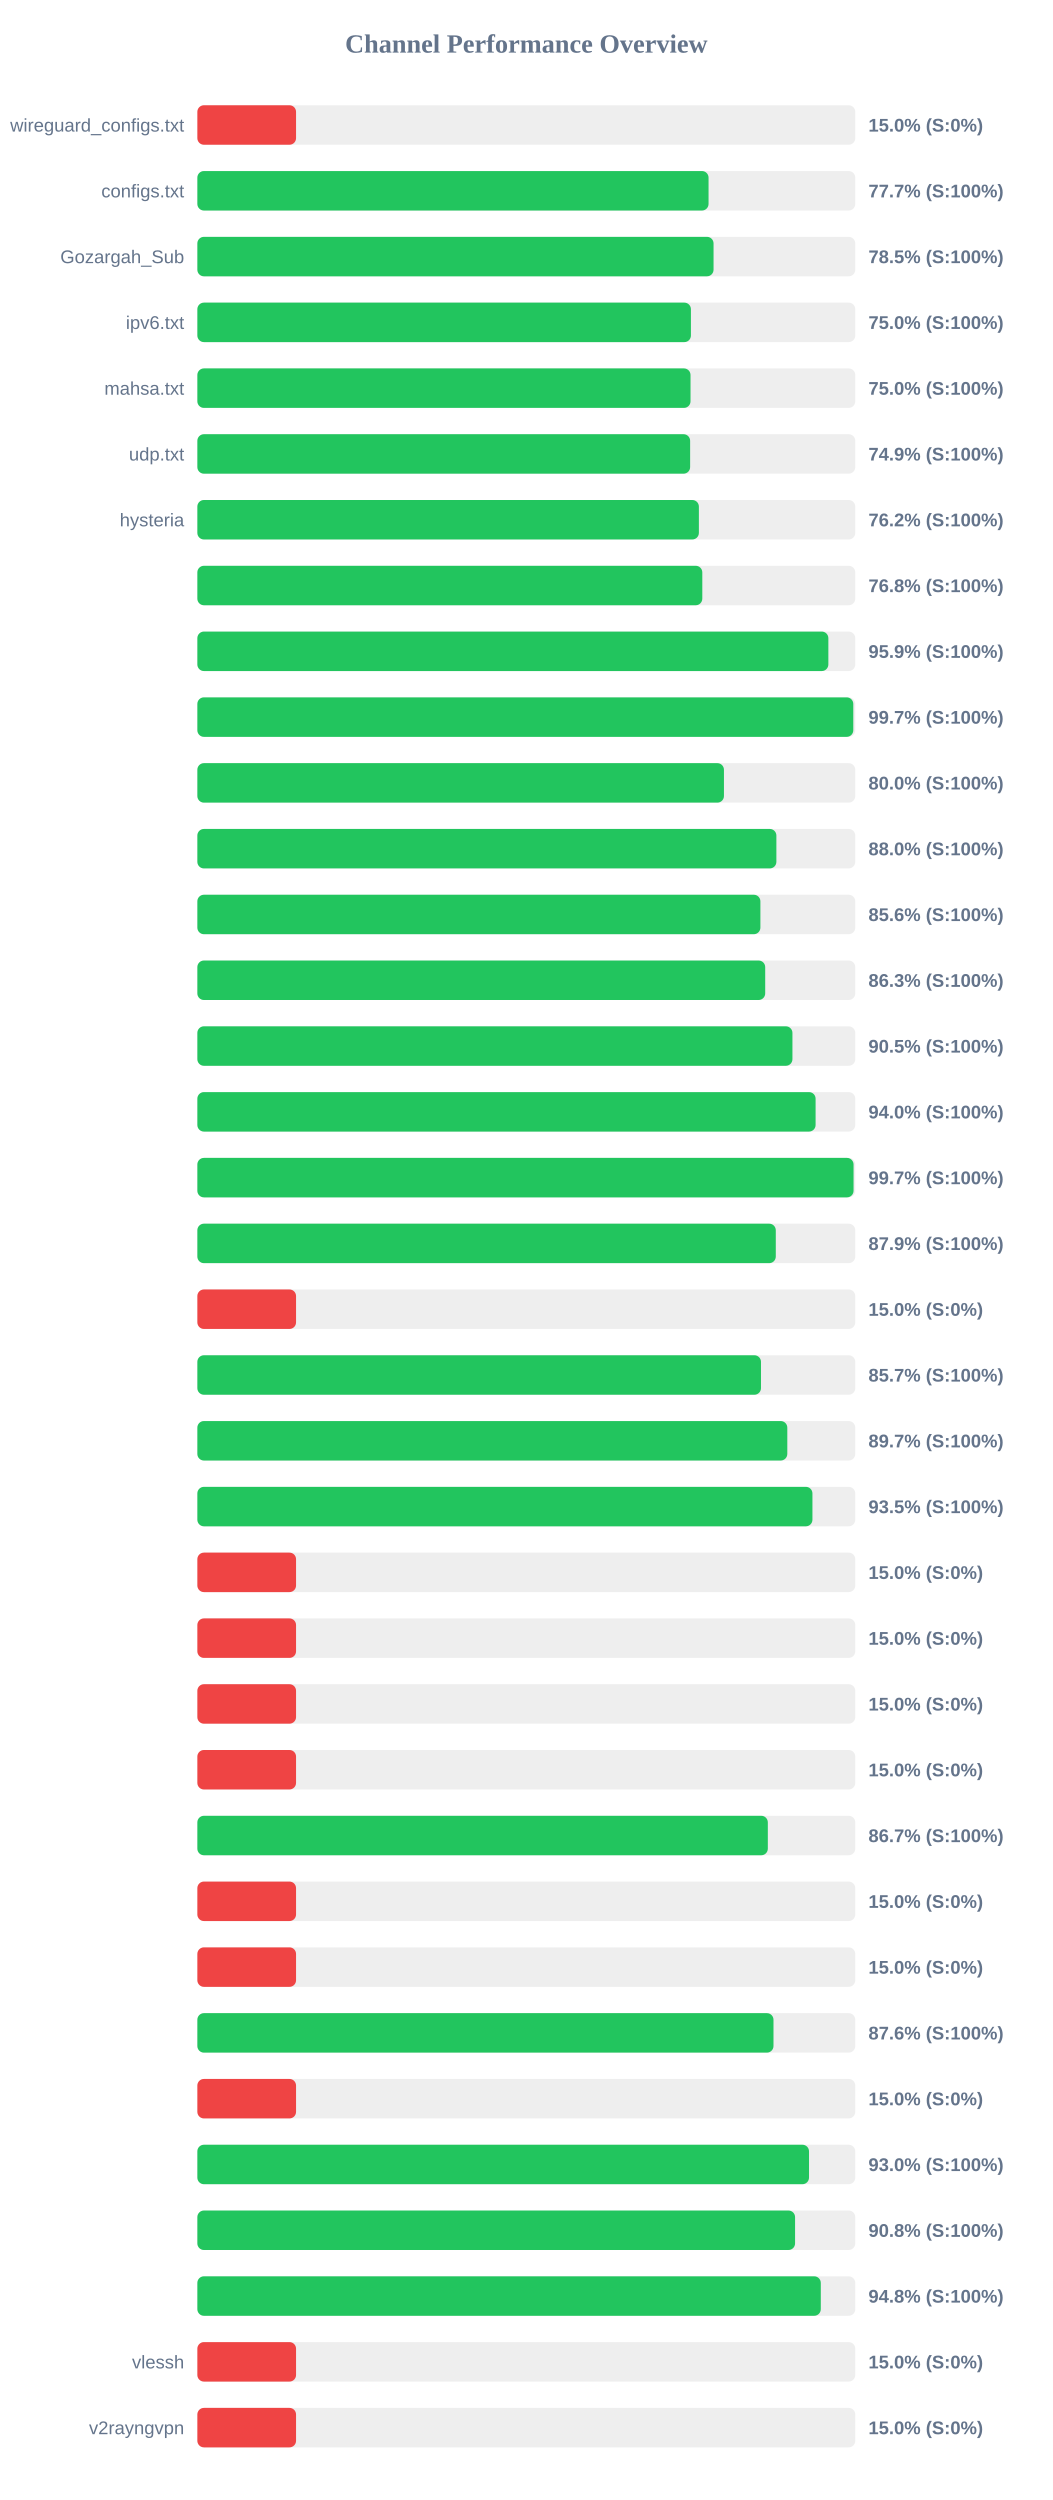
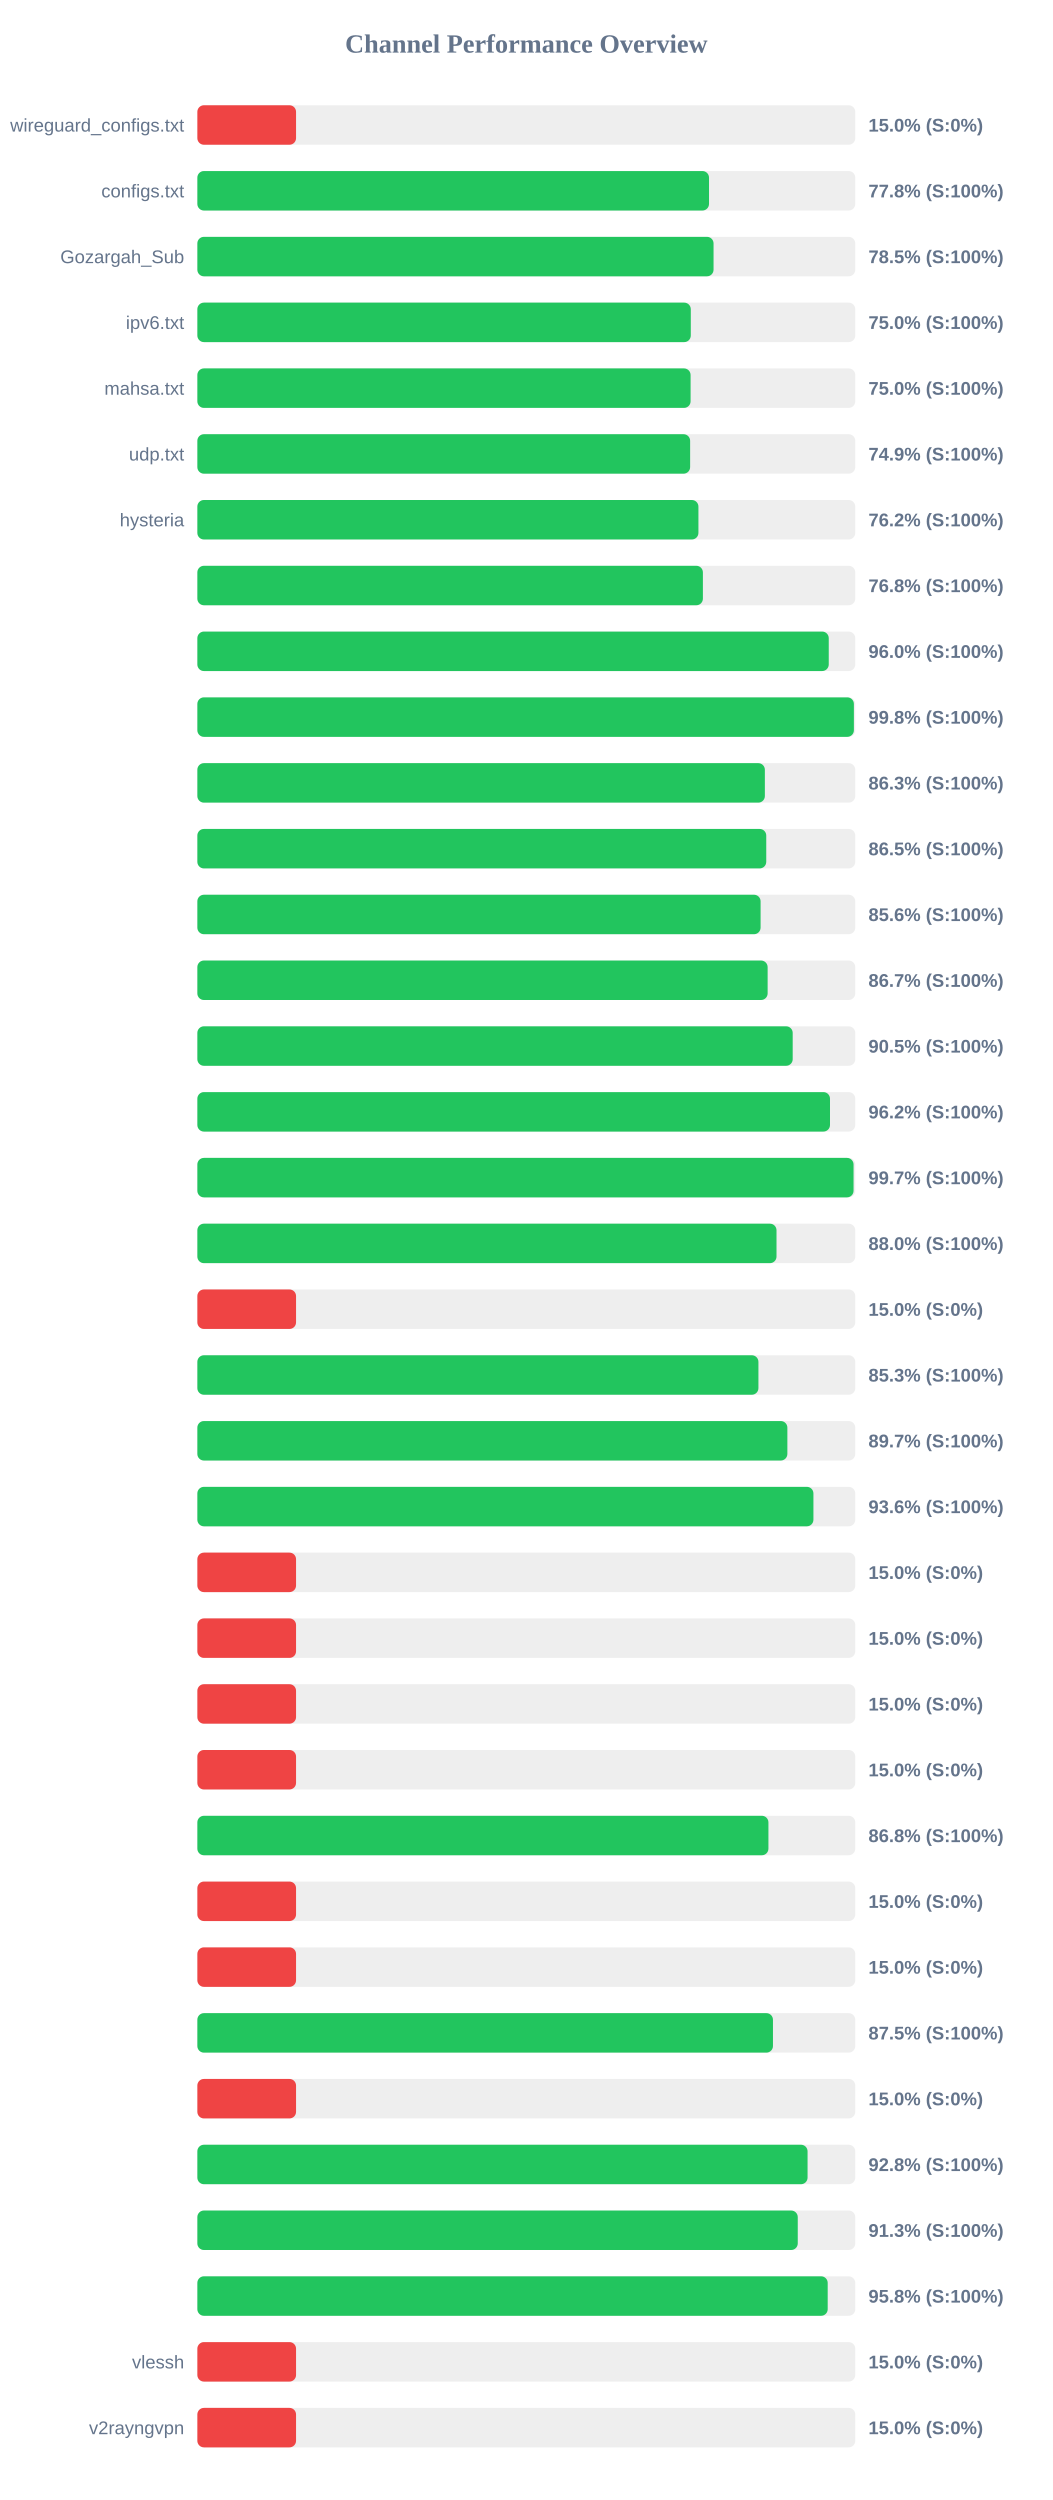
<svg xmlns="http://www.w3.org/2000/svg" width="800" height="1900" version="1.1">
  <style>
        .row { font: 14px Arial; fill: #64748b; }
        .score { font: bold 14px Arial; fill: #64748b; }
    </style>
  <text x="400" y="40" text-anchor="middle" font-size="20px" font-weight="bold" fill="#64748b">Channel Performance Overview</text>
  <rect x="150" y="80" width="500" height="30" fill="#eee" rx="5" />
  <rect x="150" y="80" width="75.0" height="30" fill="#ef4444" rx="5" />
  <text x="140" y="100" text-anchor="end" class="row">wireguard_configs.txt</text>
  <text x="660" y="100" text-anchor="start" class="score">15.0% (S:0%)</text>
  <rect x="150" y="130" width="500" height="30" fill="#eee" rx="5" />
-   <rect x="150" y="130" width="388.5" height="30" fill="#22c55e" rx="5" />
+   <rect x="150" y="130" width="388.85" height="30" fill="#22c55e" rx="5" />
  <text x="140" y="150" text-anchor="end" class="row">configs.txt</text>
-   <text x="660" y="150" text-anchor="start" class="score">77.7% (S:100%)</text>
+   <text x="660" y="150" text-anchor="start" class="score">77.8% (S:100%)</text>
  <rect x="150" y="180" width="500" height="30" fill="#eee" rx="5" />
  <rect x="150" y="180" width="392.3" height="30" fill="#22c55e" rx="5" />
  <text x="140" y="200" text-anchor="end" class="row">Gozargah_Sub</text>
  <text x="660" y="200" text-anchor="start" class="score">78.5% (S:100%)</text>
  <rect x="150" y="230" width="500" height="30" fill="#eee" rx="5" />
-   <rect x="150" y="230" width="375.1" height="30" fill="#22c55e" rx="5" />
+   <rect x="150" y="230" width="375.0" height="30" fill="#22c55e" rx="5" />
  <text x="140" y="250" text-anchor="end" class="row">ipv6.txt</text>
  <text x="660" y="250" text-anchor="start" class="score">75.0% (S:100%)</text>
  <rect x="150" y="280" width="500" height="30" fill="#eee" rx="5" />
-   <rect x="150" y="280" width="374.8" height="30" fill="#22c55e" rx="5" />
+   <rect x="150" y="280" width="374.85" height="30" fill="#22c55e" rx="5" />
  <text x="140" y="300" text-anchor="end" class="row">mahsa.txt</text>
  <text x="660" y="300" text-anchor="start" class="score">75.0% (S:100%)</text>
  <rect x="150" y="330" width="500" height="30" fill="#eee" rx="5" />
  <rect x="150" y="330" width="374.5" height="30" fill="#22c55e" rx="5" />
  <text x="140" y="350" text-anchor="end" class="row">udp.txt</text>
  <text x="660" y="350" text-anchor="start" class="score">74.9% (S:100%)</text>
  <rect x="150" y="380" width="500" height="30" fill="#eee" rx="5" />
-   <rect x="150" y="380" width="381.15" height="30" fill="#22c55e" rx="5" />
+   <rect x="150" y="380" width="380.8" height="30" fill="#22c55e" rx="5" />
  <text x="140" y="400" text-anchor="end" class="row">hysteria</text>
  <text x="660" y="400" text-anchor="start" class="score">76.2% (S:100%)</text>
  <rect x="150" y="430" width="500" height="30" fill="#eee" rx="5" />
-   <rect x="150" y="430" width="383.75" height="30" fill="#22c55e" rx="5" />
+   <rect x="150" y="430" width="384.2" height="30" fill="#22c55e" rx="5" />
  <text x="140" y="450" text-anchor="end" class="row" />
  <text x="660" y="450" text-anchor="start" class="score">76.8% (S:100%)</text>
  <rect x="150" y="480" width="500" height="30" fill="#eee" rx="5" />
-   <rect x="150" y="480" width="479.55" height="30" fill="#22c55e" rx="5" />
+   <rect x="150" y="480" width="479.85" height="30" fill="#22c55e" rx="5" />
  <text x="140" y="500" text-anchor="end" class="row" />
-   <text x="660" y="500" text-anchor="start" class="score">95.9% (S:100%)</text>
+   <text x="660" y="500" text-anchor="start" class="score">96.0% (S:100%)</text>
  <rect x="150" y="530" width="500" height="30" fill="#eee" rx="5" />
-   <rect x="150" y="530" width="498.5" height="30" fill="#22c55e" rx="5" />
+   <rect x="150" y="530" width="498.95" height="30" fill="#22c55e" rx="5" />
  <text x="140" y="550" text-anchor="end" class="row" />
-   <text x="660" y="550" text-anchor="start" class="score">99.7% (S:100%)</text>
+   <text x="660" y="550" text-anchor="start" class="score">99.8% (S:100%)</text>
  <rect x="150" y="580" width="500" height="30" fill="#eee" rx="5" />
-   <rect x="150" y="580" width="400.2" height="30" fill="#22c55e" rx="5" />
+   <rect x="150" y="580" width="431.3" height="30" fill="#22c55e" rx="5" />
  <text x="140" y="600" text-anchor="end" class="row" />
-   <text x="660" y="600" text-anchor="start" class="score">80.0% (S:100%)</text>
+   <text x="660" y="600" text-anchor="start" class="score">86.3% (S:100%)</text>
  <rect x="150" y="630" width="500" height="30" fill="#eee" rx="5" />
-   <rect x="150" y="630" width="440.05" height="30" fill="#22c55e" rx="5" />
+   <rect x="150" y="630" width="432.35" height="30" fill="#22c55e" rx="5" />
  <text x="140" y="650" text-anchor="end" class="row" />
-   <text x="660" y="650" text-anchor="start" class="score">88.0% (S:100%)</text>
+   <text x="660" y="650" text-anchor="start" class="score">86.5% (S:100%)</text>
  <rect x="150" y="680" width="500" height="30" fill="#eee" rx="5" />
-   <rect x="150" y="680" width="427.9" height="30" fill="#22c55e" rx="5" />
+   <rect x="150" y="680" width="428.05" height="30" fill="#22c55e" rx="5" />
  <text x="140" y="700" text-anchor="end" class="row" />
  <text x="660" y="700" text-anchor="start" class="score">85.6% (S:100%)</text>
  <rect x="150" y="730" width="500" height="30" fill="#eee" rx="5" />
-   <rect x="150" y="730" width="431.55" height="30" fill="#22c55e" rx="5" />
+   <rect x="150" y="730" width="433.4" height="30" fill="#22c55e" rx="5" />
  <text x="140" y="750" text-anchor="end" class="row" />
-   <text x="660" y="750" text-anchor="start" class="score">86.3% (S:100%)</text>
+   <text x="660" y="750" text-anchor="start" class="score">86.7% (S:100%)</text>
  <rect x="150" y="780" width="500" height="30" fill="#eee" rx="5" />
-   <rect x="150" y="780" width="452.25" height="30" fill="#22c55e" rx="5" />
+   <rect x="150" y="780" width="452.45" height="30" fill="#22c55e" rx="5" />
  <text x="140" y="800" text-anchor="end" class="row" />
  <text x="660" y="800" text-anchor="start" class="score">90.5% (S:100%)</text>
  <rect x="150" y="830" width="500" height="30" fill="#eee" rx="5" />
-   <rect x="150" y="830" width="469.85" height="30" fill="#22c55e" rx="5" />
+   <rect x="150" y="830" width="480.8" height="30" fill="#22c55e" rx="5" />
  <text x="140" y="850" text-anchor="end" class="row" />
-   <text x="660" y="850" text-anchor="start" class="score">94.0% (S:100%)</text>
+   <text x="660" y="850" text-anchor="start" class="score">96.2% (S:100%)</text>
  <rect x="150" y="880" width="500" height="30" fill="#eee" rx="5" />
  <rect x="150" y="880" width="498.7" height="30" fill="#22c55e" rx="5" />
  <text x="140" y="900" text-anchor="end" class="row" />
  <text x="660" y="900" text-anchor="start" class="score">99.7% (S:100%)</text>
  <rect x="150" y="930" width="500" height="30" fill="#eee" rx="5" />
-   <rect x="150" y="930" width="439.6" height="30" fill="#22c55e" rx="5" />
+   <rect x="150" y="930" width="440.15" height="30" fill="#22c55e" rx="5" />
  <text x="140" y="950" text-anchor="end" class="row" />
-   <text x="660" y="950" text-anchor="start" class="score">87.9% (S:100%)</text>
+   <text x="660" y="950" text-anchor="start" class="score">88.0% (S:100%)</text>
  <rect x="150" y="980" width="500" height="30" fill="#eee" rx="5" />
  <rect x="150" y="980" width="75.0" height="30" fill="#ef4444" rx="5" />
  <text x="140" y="1000" text-anchor="end" class="row" />
  <text x="660" y="1000" text-anchor="start" class="score">15.0% (S:0%)</text>
  <rect x="150" y="1030" width="500" height="30" fill="#eee" rx="5" />
-   <rect x="150" y="1030" width="428.35" height="30" fill="#22c55e" rx="5" />
+   <rect x="150" y="1030" width="426.4" height="30" fill="#22c55e" rx="5" />
  <text x="140" y="1050" text-anchor="end" class="row" />
-   <text x="660" y="1050" text-anchor="start" class="score">85.7% (S:100%)</text>
+   <text x="660" y="1050" text-anchor="start" class="score">85.3% (S:100%)</text>
  <rect x="150" y="1080" width="500" height="30" fill="#eee" rx="5" />
-   <rect x="150" y="1080" width="448.35" height="30" fill="#22c55e" rx="5" />
+   <rect x="150" y="1080" width="448.4" height="30" fill="#22c55e" rx="5" />
  <text x="140" y="1100" text-anchor="end" class="row" />
  <text x="660" y="1100" text-anchor="start" class="score">89.7% (S:100%)</text>
  <rect x="150" y="1130" width="500" height="30" fill="#eee" rx="5" />
-   <rect x="150" y="1130" width="467.45" height="30" fill="#22c55e" rx="5" />
+   <rect x="150" y="1130" width="468.2" height="30" fill="#22c55e" rx="5" />
  <text x="140" y="1150" text-anchor="end" class="row" />
-   <text x="660" y="1150" text-anchor="start" class="score">93.5% (S:100%)</text>
+   <text x="660" y="1150" text-anchor="start" class="score">93.6% (S:100%)</text>
  <rect x="150" y="1180" width="500" height="30" fill="#eee" rx="5" />
  <rect x="150" y="1180" width="75.0" height="30" fill="#ef4444" rx="5" />
  <text x="140" y="1200" text-anchor="end" class="row" />
  <text x="660" y="1200" text-anchor="start" class="score">15.0% (S:0%)</text>
  <rect x="150" y="1230" width="500" height="30" fill="#eee" rx="5" />
  <rect x="150" y="1230" width="75.0" height="30" fill="#ef4444" rx="5" />
  <text x="140" y="1250" text-anchor="end" class="row" />
  <text x="660" y="1250" text-anchor="start" class="score">15.0% (S:0%)</text>
  <rect x="150" y="1280" width="500" height="30" fill="#eee" rx="5" />
  <rect x="150" y="1280" width="75.0" height="30" fill="#ef4444" rx="5" />
  <text x="140" y="1300" text-anchor="end" class="row" />
  <text x="660" y="1300" text-anchor="start" class="score">15.0% (S:0%)</text>
  <rect x="150" y="1330" width="500" height="30" fill="#eee" rx="5" />
  <rect x="150" y="1330" width="75.0" height="30" fill="#ef4444" rx="5" />
  <text x="140" y="1350" text-anchor="end" class="row" />
  <text x="660" y="1350" text-anchor="start" class="score">15.0% (S:0%)</text>
  <rect x="150" y="1380" width="500" height="30" fill="#eee" rx="5" />
-   <rect x="150" y="1380" width="433.55" height="30" fill="#22c55e" rx="5" />
+   <rect x="150" y="1380" width="434.0" height="30" fill="#22c55e" rx="5" />
  <text x="140" y="1400" text-anchor="end" class="row" />
-   <text x="660" y="1400" text-anchor="start" class="score">86.7% (S:100%)</text>
+   <text x="660" y="1400" text-anchor="start" class="score">86.8% (S:100%)</text>
  <rect x="150" y="1430" width="500" height="30" fill="#eee" rx="5" />
  <rect x="150" y="1430" width="75.0" height="30" fill="#ef4444" rx="5" />
  <text x="140" y="1450" text-anchor="end" class="row" />
  <text x="660" y="1450" text-anchor="start" class="score">15.0% (S:0%)</text>
  <rect x="150" y="1480" width="500" height="30" fill="#eee" rx="5" />
  <rect x="150" y="1480" width="75.0" height="30" fill="#ef4444" rx="5" />
  <text x="140" y="1500" text-anchor="end" class="row" />
  <text x="660" y="1500" text-anchor="start" class="score">15.0% (S:0%)</text>
  <rect x="150" y="1530" width="500" height="30" fill="#eee" rx="5" />
-   <rect x="150" y="1530" width="437.85" height="30" fill="#22c55e" rx="5" />
+   <rect x="150" y="1530" width="437.45" height="30" fill="#22c55e" rx="5" />
  <text x="140" y="1550" text-anchor="end" class="row" />
-   <text x="660" y="1550" text-anchor="start" class="score">87.6% (S:100%)</text>
+   <text x="660" y="1550" text-anchor="start" class="score">87.5% (S:100%)</text>
  <rect x="150" y="1580" width="500" height="30" fill="#eee" rx="5" />
  <rect x="150" y="1580" width="75.0" height="30" fill="#ef4444" rx="5" />
  <text x="140" y="1600" text-anchor="end" class="row" />
  <text x="660" y="1600" text-anchor="start" class="score">15.0% (S:0%)</text>
  <rect x="150" y="1630" width="500" height="30" fill="#eee" rx="5" />
-   <rect x="150" y="1630" width="464.85" height="30" fill="#22c55e" rx="5" />
+   <rect x="150" y="1630" width="463.75" height="30" fill="#22c55e" rx="5" />
  <text x="140" y="1650" text-anchor="end" class="row" />
-   <text x="660" y="1650" text-anchor="start" class="score">93.0% (S:100%)</text>
+   <text x="660" y="1650" text-anchor="start" class="score">92.8% (S:100%)</text>
  <rect x="150" y="1680" width="500" height="30" fill="#eee" rx="5" />
-   <rect x="150" y="1680" width="454.25" height="30" fill="#22c55e" rx="5" />
+   <rect x="150" y="1680" width="456.3" height="30" fill="#22c55e" rx="5" />
  <text x="140" y="1700" text-anchor="end" class="row" />
-   <text x="660" y="1700" text-anchor="start" class="score">90.8% (S:100%)</text>
+   <text x="660" y="1700" text-anchor="start" class="score">91.3% (S:100%)</text>
  <rect x="150" y="1730" width="500" height="30" fill="#eee" rx="5" />
-   <rect x="150" y="1730" width="473.8" height="30" fill="#22c55e" rx="5" />
+   <rect x="150" y="1730" width="479.05" height="30" fill="#22c55e" rx="5" />
  <text x="140" y="1750" text-anchor="end" class="row" />
-   <text x="660" y="1750" text-anchor="start" class="score">94.8% (S:100%)</text>
+   <text x="660" y="1750" text-anchor="start" class="score">95.8% (S:100%)</text>
  <rect x="150" y="1780" width="500" height="30" fill="#eee" rx="5" />
  <rect x="150" y="1780" width="75.0" height="30" fill="#ef4444" rx="5" />
  <text x="140" y="1800" text-anchor="end" class="row">vlessh</text>
  <text x="660" y="1800" text-anchor="start" class="score">15.0% (S:0%)</text>
  <rect x="150" y="1830" width="500" height="30" fill="#eee" rx="5" />
  <rect x="150" y="1830" width="75.0" height="30" fill="#ef4444" rx="5" />
  <text x="140" y="1850" text-anchor="end" class="row">v2rayngvpn</text>
  <text x="660" y="1850" text-anchor="start" class="score">15.0% (S:0%)</text>
</svg>
